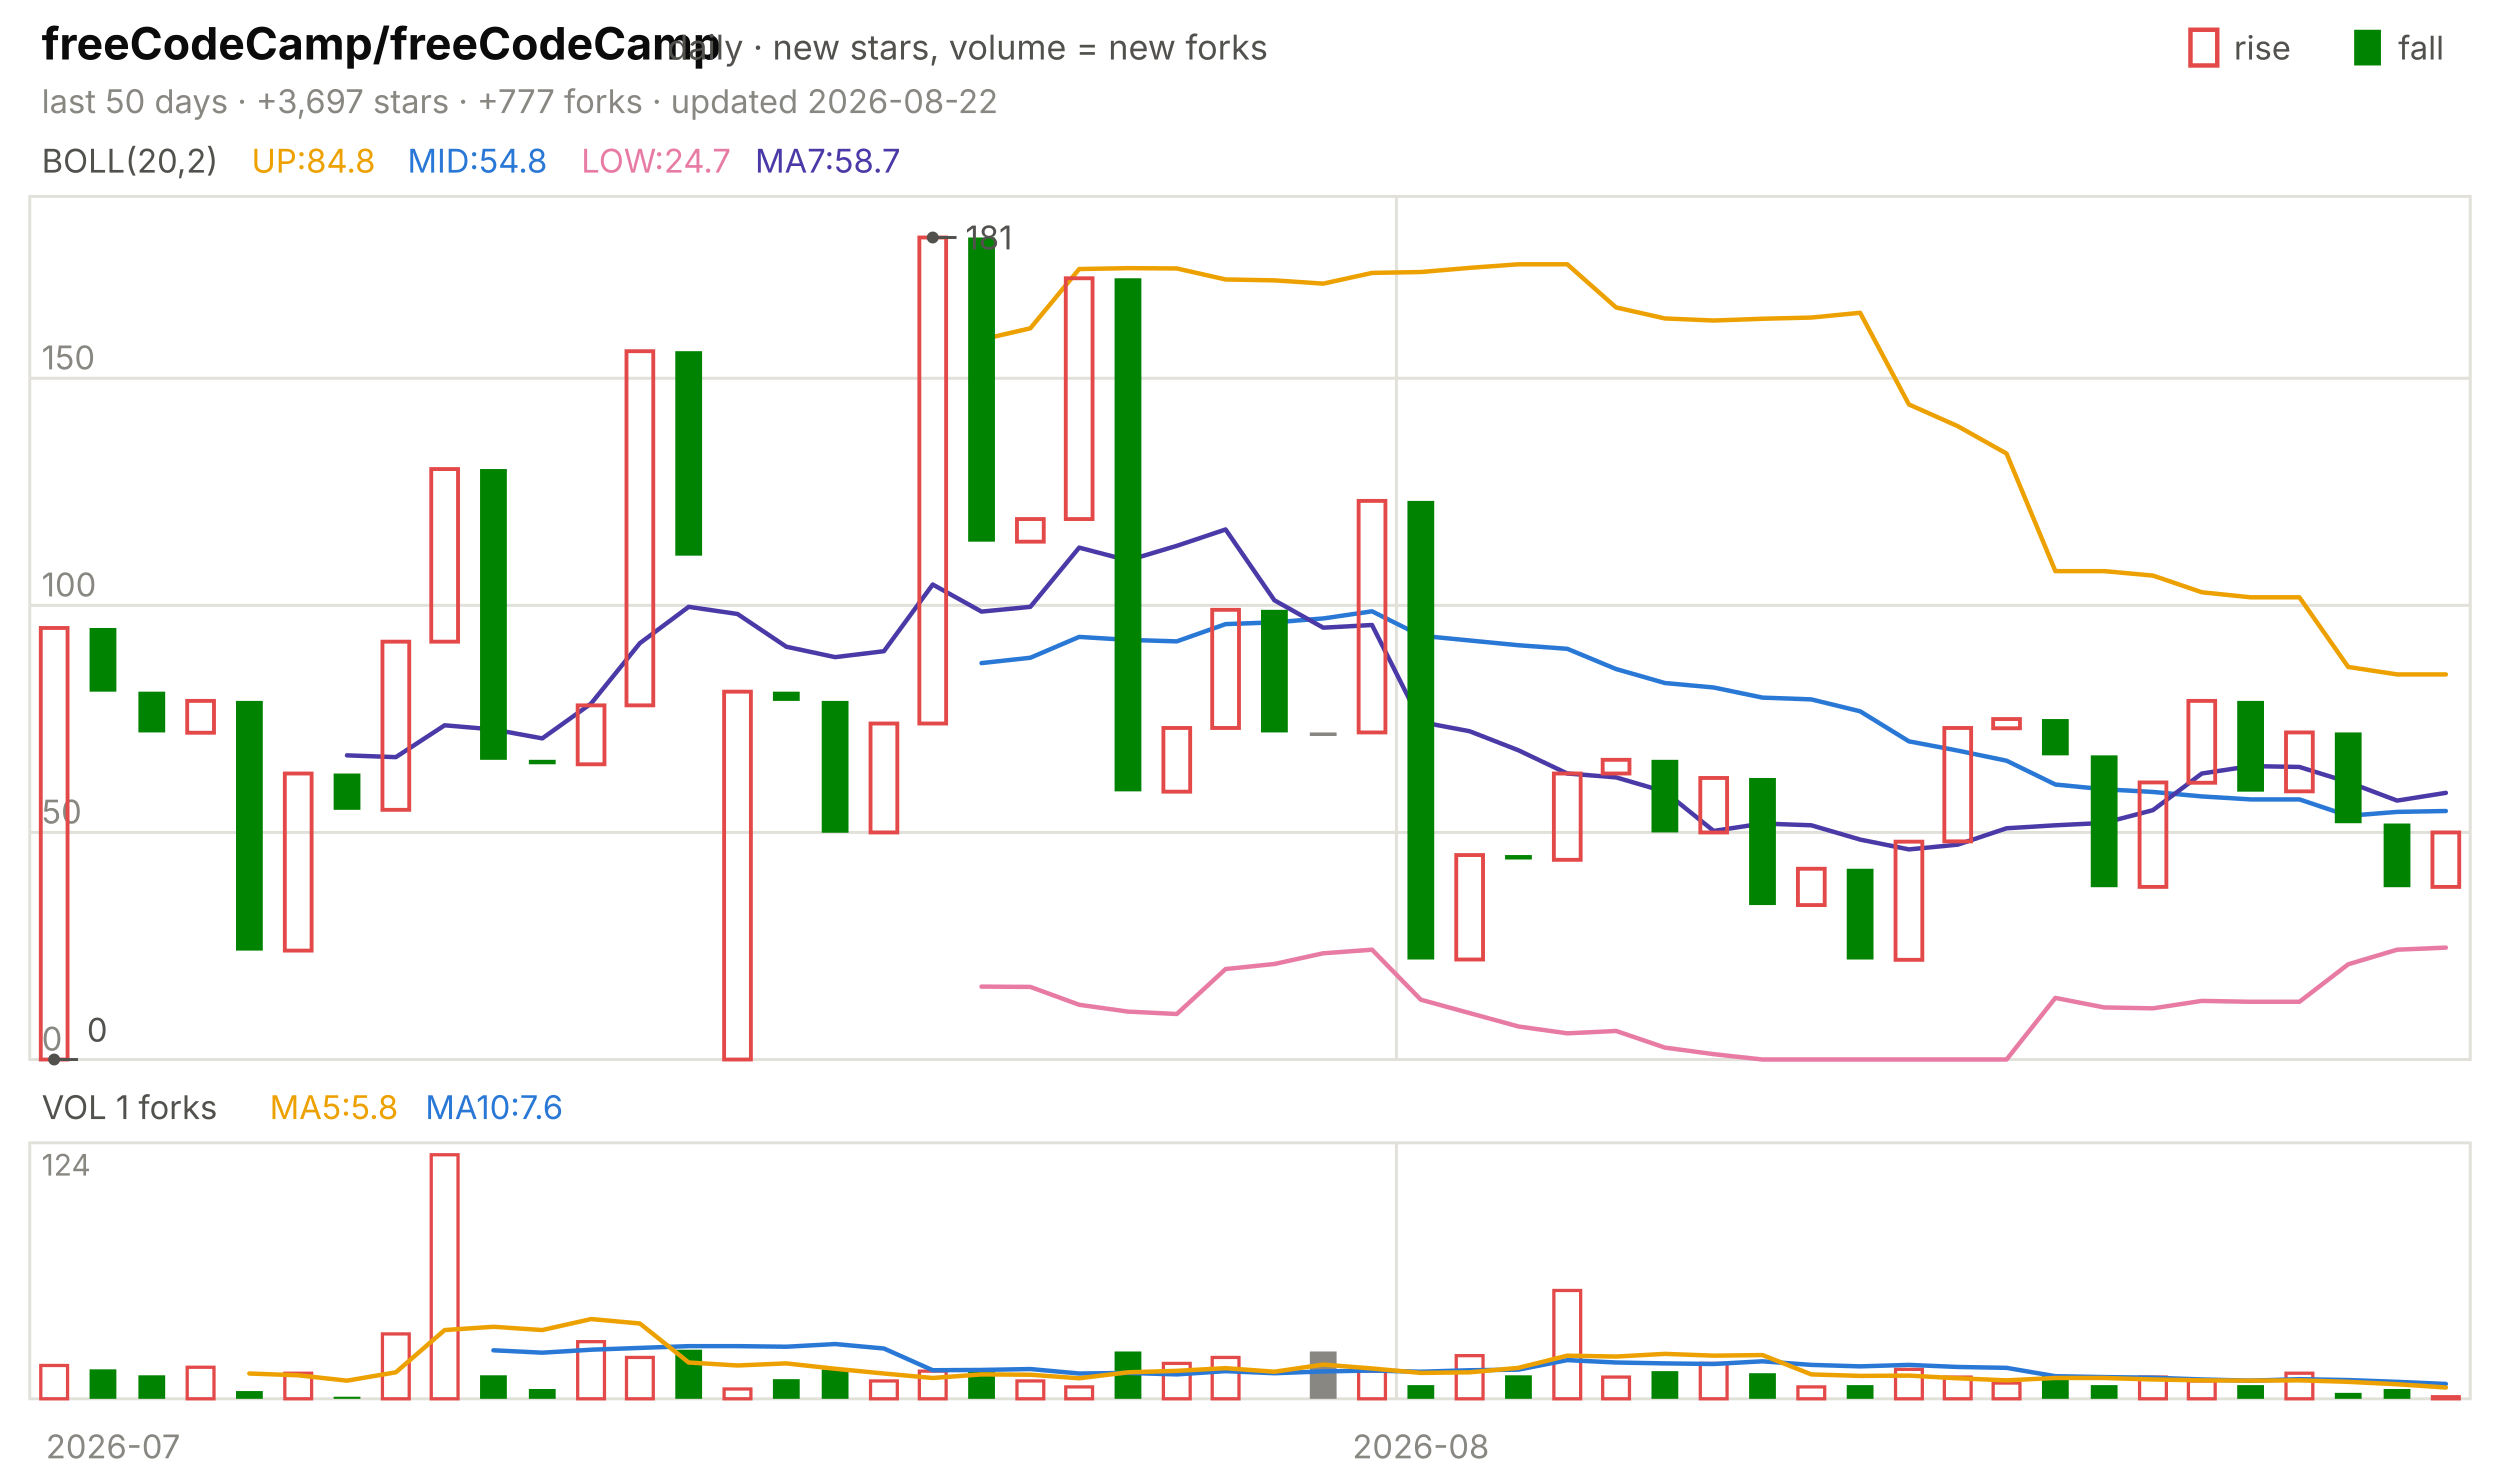
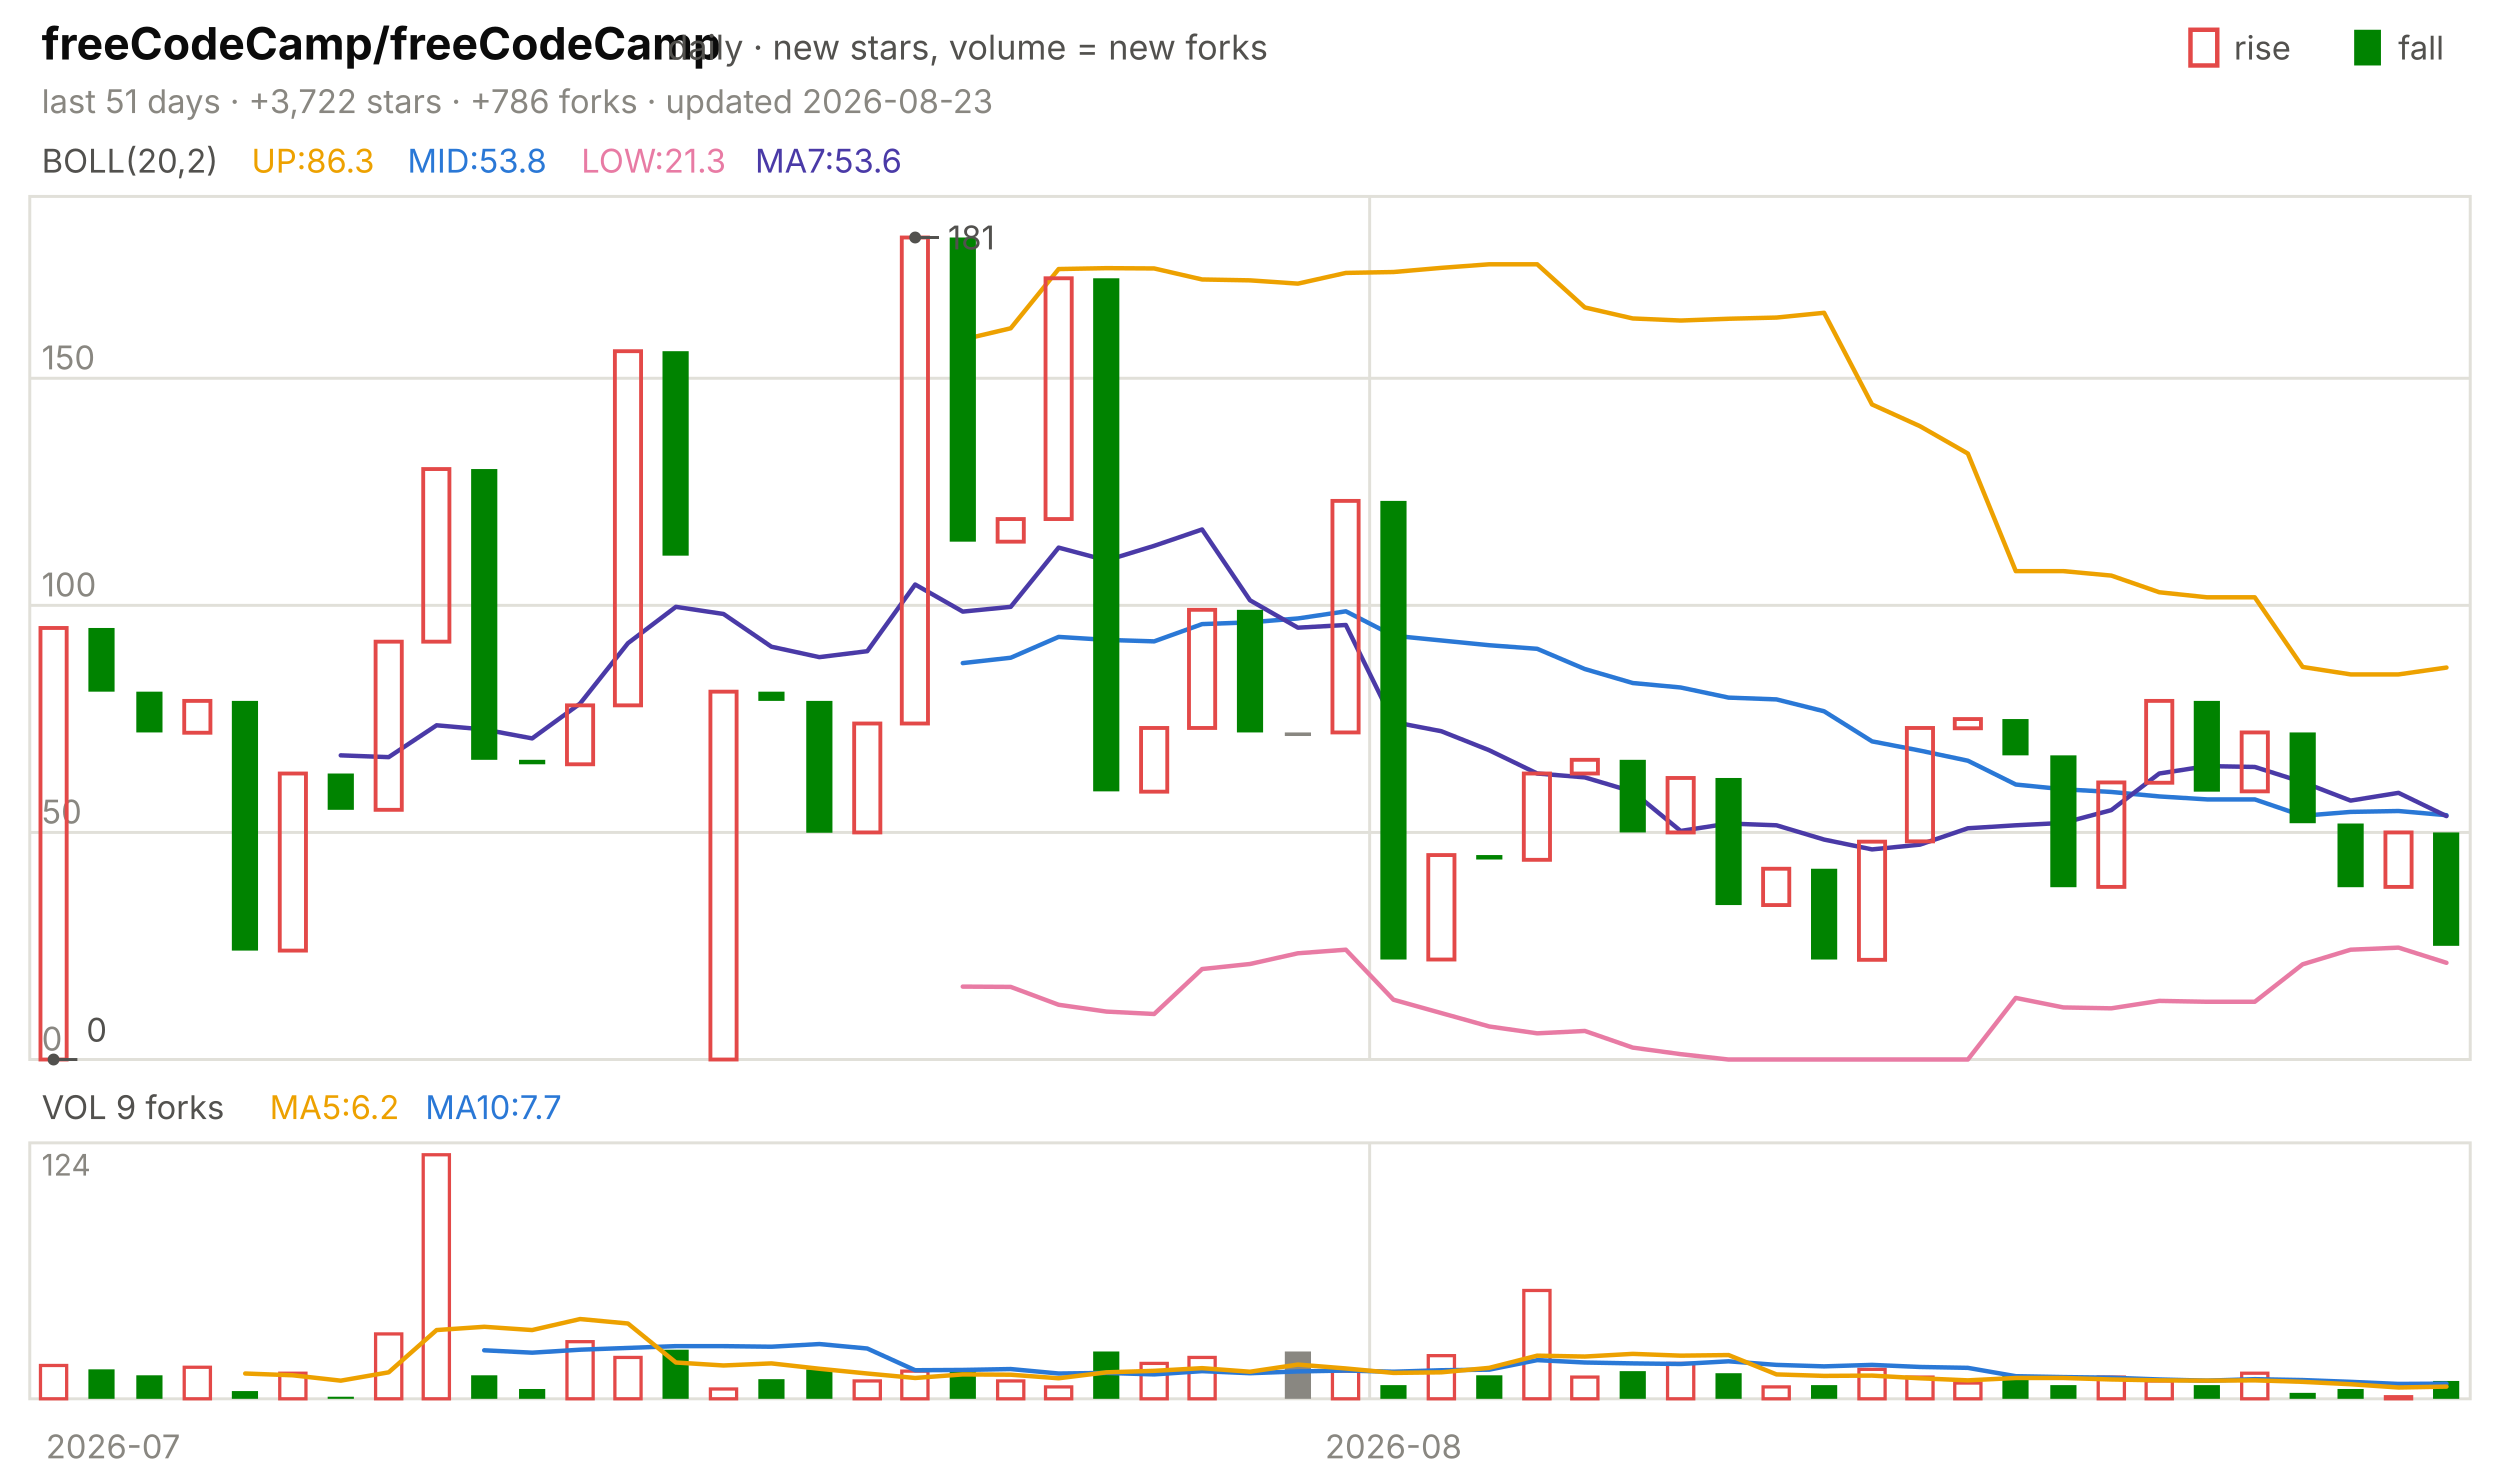
<svg xmlns="http://www.w3.org/2000/svg" viewBox="0 0 840 496" width="840" height="496" font-family="-apple-system,'Segoe UI',system-ui,sans-serif" role="img" aria-label="freeCodeCamp/freeCodeCamp candlestick chart">
  <text x="14.0" y="20.0" font-size="15" fill="#0b0b0b" font-weight="650">freeCodeCamp/freeCodeCamp</text>
  <text x="224.2" y="20.0" font-size="11.5" fill="#52514e">daily · new stars, volume = new forks</text>
  <text x="805.8" y="20.0" font-size="11.0" fill="#52514e">fall</text>
  <rect x="791" y="10" width="9" height="12" fill="#008300" />
  <text x="750.6" y="20.0" font-size="11.0" fill="#52514e">rise</text>
  <rect x="736" y="10" width="9" height="12" fill="none" stroke="#e34948" stroke-width="1.5" />
-   <text x="14.0" y="38.0" font-size="11.0" fill="#898781">last 50 days · +3,697 stars · +777 forks · updated 2026-08-22</text>
+   <text x="14.0" y="38.0" font-size="11.0" fill="#898781">last 51 days · +3,722 stars · +786 forks · updated 2026-08-23</text>
  <rect x="10" y="66" width="820" height="290" fill="none" stroke="#e1e0d9" />
  <rect x="10" y="384" width="820" height="86" fill="none" stroke="#e1e0d9" />
  <text x="38.0" y="490.0" font-size="11.0" fill="#898781" text-anchor="middle">2026-07</text>
-   <line x1="469.2" y1="66.0" x2="469.2" y2="356.0" stroke="#e1e0d9" stroke-width="1.0" />
-   <line x1="469.2" y1="384.0" x2="469.2" y2="470.0" stroke="#e1e0d9" stroke-width="1.0" />
-   <text x="477.4" y="490.0" font-size="11.0" fill="#898781" text-anchor="middle">2026-08</text>
+   <line x1="460.2" y1="66.0" x2="460.2" y2="356.0" stroke="#e1e0d9" stroke-width="1.0" />
+   <line x1="460.2" y1="384.0" x2="460.2" y2="470.0" stroke="#e1e0d9" stroke-width="1.0" />
+   <text x="468.2" y="490.0" font-size="11.0" fill="#898781" text-anchor="middle">2026-08</text>
  <text x="14.0" y="58.0" font-size="11.0" fill="#52514e">BOLL(20,2)</text>
-   <text x="84.5" y="58.0" font-size="11.0" fill="#eda100">UP:84.8</text>
-   <text x="136.9" y="58.0" font-size="11.0" fill="#2a78d6">MID:54.8</text>
-   <text x="195.3" y="58.0" font-size="11.0" fill="#e87ba4">LOW:24.7</text>
-   <text x="253.7" y="58.0" font-size="11.0" fill="#4a3aa7">MA7:58.7</text>
+   <text x="84.5" y="58.0" font-size="11.0" fill="#eda100">UP:86.3</text>
+   <text x="136.9" y="58.0" font-size="11.0" fill="#2a78d6">MID:53.8</text>
+   <text x="195.3" y="58.0" font-size="11.0" fill="#e87ba4">LOW:21.3</text>
+   <text x="253.7" y="58.0" font-size="11.0" fill="#4a3aa7">MA7:53.6</text>
  <line x1="10.0" y1="356.0" x2="830.0" y2="356.0" stroke="#e1e0d9" stroke-width="1.0" />
  <text x="14.0" y="353.0" font-size="11.0" fill="#898781">0</text>
  <line x1="10.0" y1="279.7" x2="830.0" y2="279.7" stroke="#e1e0d9" stroke-width="1.0" />
  <text x="14.0" y="276.7" font-size="11.0" fill="#898781">50</text>
  <line x1="10.0" y1="203.4" x2="830.0" y2="203.4" stroke="#e1e0d9" stroke-width="1.0" />
  <text x="14.0" y="200.4" font-size="11.0" fill="#898781">100</text>
  <line x1="10.0" y1="127.1" x2="830.0" y2="127.1" stroke="#e1e0d9" stroke-width="1.0" />
  <text x="14.0" y="124.1" font-size="11.0" fill="#898781">150</text>
-   <polyline points="329.8,114.1 346.2,110.3 362.6,90.4 379.0,90.1 395.4,90.2 411.8,93.9 428.2,94.2 444.6,95.3 461.0,91.7 477.4,91.4 493.8,90.0 510.2,88.8 526.6,88.8 543.0,103.3 559.4,107.0 575.8,107.7 592.2,107.1 608.6,106.7 625.0,105.1 641.4,135.9 657.8,143.2 674.2,152.4 690.6,191.9 707.0,191.9 723.4,193.4 739.8,199.0 756.2,200.7 772.6,200.7 789.0,224.1 805.4,226.6 821.8,226.6" fill="none" stroke="#eda100" stroke-width="1.5" stroke-linejoin="round" stroke-linecap="round" />
-   <polyline points="329.8,222.8 346.2,221.0 362.6,214.0 379.0,215.0 395.4,215.5 411.8,209.7 428.2,209.1 444.6,207.8 461.0,205.4 477.4,213.6 493.8,215.2 510.2,216.8 526.6,218.0 543.0,224.8 559.4,229.5 575.8,231.0 592.2,234.4 608.6,235.0 625.0,239.0 641.4,249.1 657.8,252.2 674.2,255.6 690.6,263.6 707.0,265.2 723.4,266.1 739.8,267.6 756.2,268.6 772.6,268.6 789.0,274.1 805.4,272.8 821.8,272.5" fill="none" stroke="#2a78d6" stroke-width="1.5" stroke-linejoin="round" stroke-linecap="round" />
-   <polyline points="329.8,331.5 346.2,331.6 362.6,337.6 379.0,339.9 395.4,340.7 411.8,325.6 428.2,323.9 444.6,320.3 461.0,319.1 477.4,335.9 493.8,340.4 510.2,344.9 526.6,347.2 543.0,346.4 559.4,352.0 575.8,354.2 592.2,356.0 608.6,356.0 625.0,356.0 641.4,356.0 657.8,356.0 674.2,356.0 690.6,335.3 707.0,338.5 723.4,338.8 739.8,336.3 756.2,336.6 772.6,336.6 789.0,324.0 805.4,319.1 821.8,318.4" fill="none" stroke="#e87ba4" stroke-width="1.5" stroke-linejoin="round" stroke-linecap="round" />
-   <polyline points="116.6,253.8 133.0,254.4 149.4,243.7 165.8,245.1 182.2,248.1 198.6,236.4 215.0,216.1 231.4,203.9 247.8,206.3 264.2,217.3 280.6,220.8 297.0,218.8 313.4,196.4 329.8,205.5 346.2,203.9 362.6,184.0 379.0,188.3 395.4,183.4 411.8,177.9 428.2,201.7 444.6,210.9 461.0,210.0 477.4,242.6 493.8,245.7 510.2,252.1 526.6,259.9 543.0,261.2 559.4,266.0 575.8,279.2 592.2,276.7 608.6,277.3 625.0,282.1 641.4,285.4 657.8,283.8 674.2,278.3 690.6,277.3 707.0,276.5 723.4,272.2 739.8,259.9 756.2,257.4 772.6,257.7 789.0,262.8 805.4,269.0 821.8,266.4" fill="none" stroke="#4a3aa7" stroke-width="1.5" stroke-linejoin="round" stroke-linecap="round" />
-   <rect x="13.7" y="211.0" width="9.0" height="145.0" fill="none" stroke="#e34948" stroke-width="1.3" />
-   <rect x="30.1" y="211.0" width="9.0" height="21.4" fill="#008300" />
-   <rect x="46.5" y="232.4" width="9.0" height="13.7" fill="#008300" />
-   <rect x="62.9" y="235.5" width="9.0" height="10.7" fill="none" stroke="#e34948" stroke-width="1.3" />
-   <rect x="79.3" y="235.5" width="9.0" height="83.9" fill="#008300" />
-   <rect x="95.7" y="259.9" width="9.0" height="59.5" fill="none" stroke="#e34948" stroke-width="1.3" />
-   <rect x="112.1" y="259.9" width="9.0" height="12.2" fill="#008300" />
-   <rect x="128.5" y="215.6" width="9.0" height="56.5" fill="none" stroke="#e34948" stroke-width="1.3" />
-   <rect x="144.9" y="157.6" width="9.0" height="58.0" fill="none" stroke="#e34948" stroke-width="1.3" />
-   <rect x="161.3" y="157.6" width="9.0" height="97.7" fill="#008300" />
-   <rect x="177.7" y="255.3" width="9.0" height="1.5" fill="#008300" />
-   <rect x="194.1" y="237.0" width="9.0" height="19.8" fill="none" stroke="#e34948" stroke-width="1.3" />
-   <rect x="210.5" y="118.0" width="9.0" height="119.0" fill="none" stroke="#e34948" stroke-width="1.3" />
-   <rect x="226.9" y="118.0" width="9.0" height="68.7" fill="#008300" />
-   <rect x="243.3" y="232.4" width="9.0" height="123.6" fill="none" stroke="#e34948" stroke-width="1.3" />
-   <rect x="259.7" y="232.4" width="9.0" height="3.1" fill="#008300" />
-   <rect x="276.1" y="235.5" width="9.0" height="44.3" fill="#008300" />
-   <rect x="292.5" y="243.1" width="9.0" height="36.6" fill="none" stroke="#e34948" stroke-width="1.3" />
-   <rect x="308.9" y="79.8" width="9.0" height="163.3" fill="none" stroke="#e34948" stroke-width="1.3" />
-   <rect x="325.3" y="79.8" width="9.0" height="102.2" fill="#008300" />
-   <rect x="341.7" y="174.4" width="9.0" height="7.6" fill="none" stroke="#e34948" stroke-width="1.3" />
-   <rect x="358.1" y="93.5" width="9.0" height="80.9" fill="none" stroke="#e34948" stroke-width="1.3" />
-   <rect x="374.5" y="93.5" width="9.0" height="172.4" fill="#008300" />
-   <rect x="390.9" y="244.6" width="9.0" height="21.4" fill="none" stroke="#e34948" stroke-width="1.3" />
-   <rect x="407.3" y="204.9" width="9.0" height="39.7" fill="none" stroke="#e34948" stroke-width="1.3" />
-   <rect x="423.7" y="204.9" width="9.0" height="41.2" fill="#008300" />
-   <rect x="440.1" y="246.1" width="9.0" height="1.2" fill="#898781" />
-   <rect x="456.5" y="168.3" width="9.0" height="77.8" fill="none" stroke="#e34948" stroke-width="1.3" />
-   <rect x="472.9" y="168.3" width="9.0" height="154.1" fill="#008300" />
-   <rect x="489.3" y="287.3" width="9.0" height="35.1" fill="none" stroke="#e34948" stroke-width="1.3" />
-   <rect x="505.7" y="287.3" width="9.0" height="1.5" fill="#008300" />
-   <rect x="522.1" y="259.9" width="9.0" height="29.0" fill="none" stroke="#e34948" stroke-width="1.3" />
-   <rect x="538.5" y="255.3" width="9.0" height="4.6" fill="none" stroke="#e34948" stroke-width="1.3" />
-   <rect x="554.9" y="255.3" width="9.0" height="24.4" fill="#008300" />
-   <rect x="571.3" y="261.4" width="9.0" height="18.3" fill="none" stroke="#e34948" stroke-width="1.3" />
-   <rect x="587.7" y="261.4" width="9.0" height="42.7" fill="#008300" />
-   <rect x="604.1" y="291.9" width="9.0" height="12.2" fill="none" stroke="#e34948" stroke-width="1.3" />
-   <rect x="620.5" y="291.9" width="9.0" height="30.5" fill="#008300" />
-   <rect x="636.9" y="282.8" width="9.0" height="39.7" fill="none" stroke="#e34948" stroke-width="1.3" />
-   <rect x="653.3" y="244.6" width="9.0" height="38.1" fill="none" stroke="#e34948" stroke-width="1.3" />
-   <rect x="669.7" y="241.6" width="9.0" height="3.1" fill="none" stroke="#e34948" stroke-width="1.3" />
-   <rect x="686.1" y="241.6" width="9.0" height="12.2" fill="#008300" />
-   <rect x="702.5" y="253.8" width="9.0" height="44.3" fill="#008300" />
-   <rect x="718.9" y="262.9" width="9.0" height="35.1" fill="none" stroke="#e34948" stroke-width="1.3" />
-   <rect x="735.3" y="235.5" width="9.0" height="27.5" fill="none" stroke="#e34948" stroke-width="1.3" />
-   <rect x="751.7" y="235.5" width="9.0" height="30.5" fill="#008300" />
-   <rect x="768.1" y="246.1" width="9.0" height="19.8" fill="none" stroke="#e34948" stroke-width="1.3" />
-   <rect x="784.5" y="246.1" width="9.0" height="30.5" fill="#008300" />
-   <rect x="800.9" y="276.7" width="9.0" height="21.4" fill="#008300" />
-   <rect x="817.3" y="279.7" width="9.0" height="18.3" fill="none" stroke="#e34948" stroke-width="1.3" />
-   <circle cx="313.4" cy="79.8" r="2" fill="#52514e" />
-   <line x1="313.4" y1="79.8" x2="321.4" y2="79.8" stroke="#52514e" stroke-width="1.0" />
-   <text x="324.4" y="83.8" font-size="11.0" fill="#52514e">181</text>
-   <circle cx="18.2" cy="356.0" r="2" fill="#52514e" />
-   <line x1="18.2" y1="356.0" x2="26.2" y2="356.0" stroke="#52514e" stroke-width="1.0" />
-   <text x="29.2" y="350.0" font-size="11.0" fill="#52514e">0</text>
-   <text x="14.0" y="376.0" font-size="11.0" fill="#52514e">VOL 1 forks</text>
-   <text x="90.6" y="376.0" font-size="11.0" fill="#eda100">MA5:5.8</text>
-   <text x="142.9" y="376.0" font-size="11.0" fill="#2a78d6">MA10:7.6</text>
+   <polyline points="323.5,114.1 339.6,110.3 355.7,90.4 371.8,90.1 387.8,90.2 403.9,93.9 420.0,94.2 436.1,95.3 452.2,91.7 468.2,91.4 484.3,90.0 500.4,88.8 516.5,88.8 532.5,103.3 548.6,107.0 564.7,107.7 580.8,107.1 596.9,106.7 612.9,105.1 629.0,135.9 645.1,143.2 661.2,152.4 677.3,191.9 693.3,191.9 709.4,193.4 725.5,199.0 741.6,200.7 757.6,200.7 773.7,224.1 789.8,226.6 805.9,226.6 822.0,224.3" fill="none" stroke="#eda100" stroke-width="1.5" stroke-linejoin="round" stroke-linecap="round" />
+   <polyline points="323.5,222.8 339.6,221.0 355.7,214.0 371.8,215.0 387.8,215.5 403.9,209.7 420.0,209.1 436.1,207.8 452.2,205.4 468.2,213.6 484.3,215.2 500.4,216.8 516.5,218.0 532.5,224.8 548.6,229.5 564.7,231.0 580.8,234.4 596.9,235.0 612.9,239.0 629.0,249.1 645.1,252.2 661.2,255.6 677.3,263.6 693.3,265.2 709.4,266.1 725.5,267.6 741.6,268.6 757.6,268.6 773.7,274.1 789.8,272.8 805.9,272.5 822.0,273.9" fill="none" stroke="#2a78d6" stroke-width="1.5" stroke-linejoin="round" stroke-linecap="round" />
+   <polyline points="323.5,331.5 339.6,331.6 355.7,337.6 371.8,339.9 387.8,340.7 403.9,325.6 420.0,323.9 436.1,320.3 452.2,319.1 468.2,335.9 484.3,340.4 500.4,344.9 516.5,347.2 532.5,346.4 548.6,352.0 564.7,354.2 580.8,356.0 596.9,356.0 612.9,356.0 629.0,356.0 645.1,356.0 661.2,356.0 677.3,335.3 693.3,338.5 709.4,338.8 725.5,336.3 741.6,336.6 757.6,336.6 773.7,324.0 789.8,319.1 805.9,318.4 822.0,323.5" fill="none" stroke="#e87ba4" stroke-width="1.5" stroke-linejoin="round" stroke-linecap="round" />
+   <polyline points="114.5,253.8 130.6,254.4 146.7,243.7 162.7,245.1 178.8,248.1 194.9,236.4 211.0,216.1 227.1,203.9 243.1,206.3 259.2,217.3 275.3,220.8 291.4,218.8 307.5,196.4 323.5,205.5 339.6,203.9 355.7,184.0 371.8,188.3 387.8,183.4 403.9,177.9 420.0,201.7 436.1,210.9 452.2,210.0 468.2,242.6 484.3,245.7 500.4,252.1 516.5,259.9 532.5,261.2 548.6,266.0 564.7,279.2 580.8,276.7 596.9,277.3 612.9,282.1 629.0,285.4 645.1,283.8 661.2,278.3 677.3,277.3 693.3,276.5 709.4,272.2 725.5,259.9 741.6,257.4 757.6,257.7 773.7,262.8 789.8,269.0 805.9,266.4 822.0,274.2" fill="none" stroke="#4a3aa7" stroke-width="1.5" stroke-linejoin="round" stroke-linecap="round" />
+   <rect x="13.6" y="211.0" width="8.8" height="145.0" fill="none" stroke="#e34948" stroke-width="1.3" />
+   <rect x="29.7" y="211.0" width="8.8" height="21.4" fill="#008300" />
+   <rect x="45.8" y="232.4" width="8.8" height="13.7" fill="#008300" />
+   <rect x="61.9" y="235.5" width="8.8" height="10.7" fill="none" stroke="#e34948" stroke-width="1.3" />
+   <rect x="77.9" y="235.5" width="8.8" height="83.9" fill="#008300" />
+   <rect x="94.0" y="259.9" width="8.8" height="59.5" fill="none" stroke="#e34948" stroke-width="1.3" />
+   <rect x="110.1" y="259.9" width="8.8" height="12.2" fill="#008300" />
+   <rect x="126.2" y="215.6" width="8.8" height="56.5" fill="none" stroke="#e34948" stroke-width="1.3" />
+   <rect x="142.2" y="157.6" width="8.8" height="58.0" fill="none" stroke="#e34948" stroke-width="1.3" />
+   <rect x="158.3" y="157.6" width="8.8" height="97.7" fill="#008300" />
+   <rect x="174.4" y="255.3" width="8.8" height="1.5" fill="#008300" />
+   <rect x="190.5" y="237.0" width="8.8" height="19.8" fill="none" stroke="#e34948" stroke-width="1.3" />
+   <rect x="206.6" y="118.0" width="8.8" height="119.0" fill="none" stroke="#e34948" stroke-width="1.3" />
+   <rect x="222.6" y="118.0" width="8.8" height="68.7" fill="#008300" />
+   <rect x="238.7" y="232.4" width="8.8" height="123.6" fill="none" stroke="#e34948" stroke-width="1.3" />
+   <rect x="254.8" y="232.4" width="8.8" height="3.1" fill="#008300" />
+   <rect x="270.9" y="235.5" width="8.8" height="44.3" fill="#008300" />
+   <rect x="287.0" y="243.1" width="8.8" height="36.6" fill="none" stroke="#e34948" stroke-width="1.3" />
+   <rect x="303.0" y="79.8" width="8.8" height="163.3" fill="none" stroke="#e34948" stroke-width="1.3" />
+   <rect x="319.1" y="79.8" width="8.8" height="102.2" fill="#008300" />
+   <rect x="335.2" y="174.4" width="8.8" height="7.6" fill="none" stroke="#e34948" stroke-width="1.3" />
+   <rect x="351.3" y="93.5" width="8.8" height="80.9" fill="none" stroke="#e34948" stroke-width="1.3" />
+   <rect x="367.3" y="93.5" width="8.8" height="172.4" fill="#008300" />
+   <rect x="383.4" y="244.6" width="8.8" height="21.4" fill="none" stroke="#e34948" stroke-width="1.3" />
+   <rect x="399.5" y="204.9" width="8.8" height="39.7" fill="none" stroke="#e34948" stroke-width="1.3" />
+   <rect x="415.6" y="204.9" width="8.8" height="41.2" fill="#008300" />
+   <rect x="431.7" y="246.1" width="8.8" height="1.2" fill="#898781" />
+   <rect x="447.7" y="168.3" width="8.8" height="77.8" fill="none" stroke="#e34948" stroke-width="1.3" />
+   <rect x="463.8" y="168.3" width="8.8" height="154.1" fill="#008300" />
+   <rect x="479.9" y="287.3" width="8.8" height="35.1" fill="none" stroke="#e34948" stroke-width="1.3" />
+   <rect x="496.0" y="287.3" width="8.8" height="1.5" fill="#008300" />
+   <rect x="512.0" y="259.9" width="8.8" height="29.0" fill="none" stroke="#e34948" stroke-width="1.3" />
+   <rect x="528.1" y="255.3" width="8.8" height="4.6" fill="none" stroke="#e34948" stroke-width="1.3" />
+   <rect x="544.2" y="255.3" width="8.8" height="24.4" fill="#008300" />
+   <rect x="560.3" y="261.4" width="8.8" height="18.3" fill="none" stroke="#e34948" stroke-width="1.3" />
+   <rect x="576.4" y="261.4" width="8.8" height="42.7" fill="#008300" />
+   <rect x="592.4" y="291.9" width="8.8" height="12.2" fill="none" stroke="#e34948" stroke-width="1.3" />
+   <rect x="608.5" y="291.9" width="8.8" height="30.5" fill="#008300" />
+   <rect x="624.6" y="282.8" width="8.8" height="39.7" fill="none" stroke="#e34948" stroke-width="1.3" />
+   <rect x="640.7" y="244.6" width="8.8" height="38.1" fill="none" stroke="#e34948" stroke-width="1.3" />
+   <rect x="656.8" y="241.6" width="8.8" height="3.1" fill="none" stroke="#e34948" stroke-width="1.3" />
+   <rect x="672.8" y="241.6" width="8.8" height="12.2" fill="#008300" />
+   <rect x="688.9" y="253.8" width="8.8" height="44.3" fill="#008300" />
+   <rect x="705.0" y="262.9" width="8.8" height="35.1" fill="none" stroke="#e34948" stroke-width="1.3" />
+   <rect x="721.1" y="235.5" width="8.8" height="27.5" fill="none" stroke="#e34948" stroke-width="1.3" />
+   <rect x="737.1" y="235.5" width="8.8" height="30.5" fill="#008300" />
+   <rect x="753.2" y="246.1" width="8.8" height="19.8" fill="none" stroke="#e34948" stroke-width="1.3" />
+   <rect x="769.3" y="246.1" width="8.8" height="30.5" fill="#008300" />
+   <rect x="785.4" y="276.7" width="8.8" height="21.4" fill="#008300" />
+   <rect x="801.5" y="279.7" width="8.8" height="18.3" fill="none" stroke="#e34948" stroke-width="1.3" />
+   <rect x="817.5" y="279.7" width="8.8" height="38.1" fill="#008300" />
+   <circle cx="307.5" cy="79.8" r="2" fill="#52514e" />
+   <line x1="307.5" y1="79.8" x2="315.5" y2="79.8" stroke="#52514e" stroke-width="1.0" />
+   <text x="318.5" y="83.8" font-size="11.0" fill="#52514e">181</text>
+   <circle cx="18.0" cy="356.0" r="2" fill="#52514e" />
+   <line x1="18.0" y1="356.0" x2="26.0" y2="356.0" stroke="#52514e" stroke-width="1.0" />
+   <text x="29.0" y="350.0" font-size="11.0" fill="#52514e">0</text>
+   <text x="14.0" y="376.0" font-size="11.0" fill="#52514e">VOL 9 forks</text>
+   <text x="90.6" y="376.0" font-size="11.0" fill="#eda100">MA5:6.2</text>
+   <text x="142.9" y="376.0" font-size="11.0" fill="#2a78d6">MA10:7.7</text>
  <text x="14.0" y="395.0" font-size="10" fill="#898781">124</text>
-   <rect x="13.7" y="458.8" width="9.0" height="11.2" fill="none" stroke="#e34948" stroke-width="1.1" />
-   <rect x="30.1" y="460.1" width="9.0" height="9.9" fill="#008300" />
-   <rect x="46.5" y="462.1" width="9.0" height="7.9" fill="#008300" />
-   <rect x="62.9" y="459.4" width="9.0" height="10.6" fill="none" stroke="#e34948" stroke-width="1.1" />
-   <rect x="79.3" y="467.4" width="9.0" height="2.6" fill="#008300" />
-   <rect x="95.7" y="461.4" width="9.0" height="8.6" fill="none" stroke="#e34948" stroke-width="1.1" />
-   <rect x="112.1" y="469.3" width="9.0" height="0.7" fill="#008300" />
-   <rect x="128.5" y="448.2" width="9.0" height="21.8" fill="none" stroke="#e34948" stroke-width="1.1" />
-   <rect x="144.9" y="388.0" width="9.0" height="82.0" fill="none" stroke="#e34948" stroke-width="1.1" />
-   <rect x="161.3" y="462.1" width="9.0" height="7.9" fill="#008300" />
-   <rect x="177.7" y="466.7" width="9.0" height="3.3" fill="#008300" />
-   <rect x="194.1" y="450.8" width="9.0" height="19.2" fill="none" stroke="#e34948" stroke-width="1.1" />
-   <rect x="210.5" y="456.1" width="9.0" height="13.9" fill="none" stroke="#e34948" stroke-width="1.1" />
-   <rect x="226.9" y="453.5" width="9.0" height="16.5" fill="#008300" />
-   <rect x="243.3" y="466.7" width="9.0" height="3.3" fill="none" stroke="#e34948" stroke-width="1.1" />
-   <rect x="259.7" y="463.4" width="9.0" height="6.6" fill="#008300" />
-   <rect x="276.1" y="460.1" width="9.0" height="9.9" fill="#008300" />
-   <rect x="292.5" y="464.0" width="9.0" height="6.0" fill="none" stroke="#e34948" stroke-width="1.1" />
-   <rect x="308.9" y="460.7" width="9.0" height="9.3" fill="none" stroke="#e34948" stroke-width="1.1" />
-   <rect x="325.3" y="460.7" width="9.0" height="9.3" fill="#008300" />
-   <rect x="341.7" y="464.0" width="9.0" height="6.0" fill="none" stroke="#e34948" stroke-width="1.1" />
-   <rect x="358.1" y="466.0" width="9.0" height="4.0" fill="none" stroke="#e34948" stroke-width="1.1" />
-   <rect x="374.5" y="454.1" width="9.0" height="15.9" fill="#008300" />
-   <rect x="390.9" y="458.1" width="9.0" height="11.9" fill="none" stroke="#e34948" stroke-width="1.1" />
-   <rect x="407.3" y="456.1" width="9.0" height="13.9" fill="none" stroke="#e34948" stroke-width="1.1" />
-   <rect x="440.1" y="454.1" width="9.0" height="15.9" fill="#898781" />
-   <rect x="456.5" y="460.7" width="9.0" height="9.3" fill="none" stroke="#e34948" stroke-width="1.1" />
-   <rect x="472.9" y="465.4" width="9.0" height="4.6" fill="#008300" />
-   <rect x="489.3" y="455.5" width="9.0" height="14.5" fill="none" stroke="#e34948" stroke-width="1.1" />
-   <rect x="505.7" y="462.1" width="9.0" height="7.9" fill="#008300" />
-   <rect x="522.1" y="433.6" width="9.0" height="36.4" fill="none" stroke="#e34948" stroke-width="1.1" />
-   <rect x="538.5" y="462.7" width="9.0" height="7.3" fill="none" stroke="#e34948" stroke-width="1.1" />
-   <rect x="554.9" y="460.7" width="9.0" height="9.3" fill="#008300" />
-   <rect x="571.3" y="458.1" width="9.0" height="11.9" fill="none" stroke="#e34948" stroke-width="1.1" />
-   <rect x="587.7" y="461.4" width="9.0" height="8.6" fill="#008300" />
-   <rect x="604.1" y="466.0" width="9.0" height="4.0" fill="none" stroke="#e34948" stroke-width="1.1" />
-   <rect x="620.5" y="465.4" width="9.0" height="4.6" fill="#008300" />
-   <rect x="636.9" y="460.1" width="9.0" height="9.9" fill="none" stroke="#e34948" stroke-width="1.1" />
-   <rect x="653.3" y="462.7" width="9.0" height="7.3" fill="none" stroke="#e34948" stroke-width="1.1" />
-   <rect x="669.7" y="464.7" width="9.0" height="5.3" fill="none" stroke="#e34948" stroke-width="1.1" />
-   <rect x="686.1" y="462.1" width="9.0" height="7.9" fill="#008300" />
-   <rect x="702.5" y="465.4" width="9.0" height="4.6" fill="#008300" />
-   <rect x="718.9" y="462.7" width="9.0" height="7.3" fill="none" stroke="#e34948" stroke-width="1.1" />
-   <rect x="735.3" y="464.0" width="9.0" height="6.0" fill="none" stroke="#e34948" stroke-width="1.1" />
-   <rect x="751.7" y="465.4" width="9.0" height="4.6" fill="#008300" />
-   <rect x="768.1" y="461.4" width="9.0" height="8.6" fill="none" stroke="#e34948" stroke-width="1.1" />
-   <rect x="784.5" y="468.0" width="9.0" height="2.0" fill="#008300" />
-   <rect x="800.9" y="466.7" width="9.0" height="3.3" fill="#008300" />
-   <rect x="817.3" y="469.3" width="9.0" height="0.7" fill="none" stroke="#e34948" stroke-width="1.1" />
-   <polyline points="165.8,453.7 182.2,454.5 198.6,453.5 215.0,452.9 231.4,452.3 247.8,452.3 264.2,452.5 280.6,451.6 297.0,453.1 313.4,460.4 329.8,460.3 346.2,460.0 362.6,461.5 379.0,461.3 395.4,461.8 411.8,460.7 428.2,461.4 444.6,460.8 461.0,460.5 477.4,460.9 493.8,460.4 510.2,460.2 526.6,457.0 543.0,457.8 559.4,458.1 575.8,458.3 592.2,457.4 608.6,458.6 625.0,459.1 641.4,458.6 657.8,459.3 674.2,459.6 690.6,462.4 707.0,462.7 723.4,462.9 739.8,463.5 756.2,463.9 772.6,463.4 789.0,463.7 805.4,464.3 821.8,465.0" fill="none" stroke="#2a78d6" stroke-width="1.5" stroke-linejoin="round" stroke-linecap="round" />
-   <polyline points="83.8,461.5 100.2,462.1 116.6,463.9 133.0,461.1 149.4,446.9 165.8,445.8 182.2,446.9 198.6,443.2 215.0,444.7 231.4,457.8 247.8,458.8 264.2,458.1 280.6,459.9 297.0,461.5 313.4,463.0 329.8,461.8 346.2,461.9 362.6,463.1 379.0,461.1 395.4,460.6 411.8,459.7 428.2,460.9 444.6,458.5 461.0,459.8 477.4,461.3 493.8,461.1 510.2,459.6 526.6,455.5 543.0,455.8 559.4,454.9 575.8,455.5 592.2,455.3 608.6,461.8 625.0,462.3 641.4,462.2 657.8,463.1 674.2,463.8 690.6,463.0 707.0,463.0 723.4,463.5 739.8,463.8 756.2,463.9 772.6,463.8 789.0,464.3 805.4,465.1 821.8,466.2" fill="none" stroke="#eda100" stroke-width="1.5" stroke-linejoin="round" stroke-linecap="round" />
+   <rect x="13.6" y="458.8" width="8.8" height="11.2" fill="none" stroke="#e34948" stroke-width="1.1" />
+   <rect x="29.7" y="460.1" width="8.8" height="9.9" fill="#008300" />
+   <rect x="45.8" y="462.1" width="8.8" height="7.9" fill="#008300" />
+   <rect x="61.9" y="459.4" width="8.8" height="10.6" fill="none" stroke="#e34948" stroke-width="1.1" />
+   <rect x="77.9" y="467.4" width="8.8" height="2.6" fill="#008300" />
+   <rect x="94.0" y="461.4" width="8.8" height="8.6" fill="none" stroke="#e34948" stroke-width="1.1" />
+   <rect x="110.1" y="469.3" width="8.8" height="0.7" fill="#008300" />
+   <rect x="126.2" y="448.2" width="8.8" height="21.8" fill="none" stroke="#e34948" stroke-width="1.1" />
+   <rect x="142.2" y="388.0" width="8.8" height="82.0" fill="none" stroke="#e34948" stroke-width="1.1" />
+   <rect x="158.3" y="462.1" width="8.8" height="7.9" fill="#008300" />
+   <rect x="174.4" y="466.7" width="8.8" height="3.3" fill="#008300" />
+   <rect x="190.5" y="450.8" width="8.8" height="19.2" fill="none" stroke="#e34948" stroke-width="1.1" />
+   <rect x="206.6" y="456.1" width="8.8" height="13.9" fill="none" stroke="#e34948" stroke-width="1.1" />
+   <rect x="222.6" y="453.5" width="8.8" height="16.5" fill="#008300" />
+   <rect x="238.7" y="466.7" width="8.8" height="3.3" fill="none" stroke="#e34948" stroke-width="1.1" />
+   <rect x="254.8" y="463.4" width="8.8" height="6.6" fill="#008300" />
+   <rect x="270.9" y="460.1" width="8.8" height="9.9" fill="#008300" />
+   <rect x="287.0" y="464.0" width="8.8" height="6.0" fill="none" stroke="#e34948" stroke-width="1.1" />
+   <rect x="303.0" y="460.7" width="8.8" height="9.3" fill="none" stroke="#e34948" stroke-width="1.1" />
+   <rect x="319.1" y="460.7" width="8.8" height="9.3" fill="#008300" />
+   <rect x="335.2" y="464.0" width="8.8" height="6.0" fill="none" stroke="#e34948" stroke-width="1.1" />
+   <rect x="351.3" y="466.0" width="8.8" height="4.0" fill="none" stroke="#e34948" stroke-width="1.1" />
+   <rect x="367.3" y="454.1" width="8.8" height="15.9" fill="#008300" />
+   <rect x="383.4" y="458.1" width="8.8" height="11.9" fill="none" stroke="#e34948" stroke-width="1.1" />
+   <rect x="399.5" y="456.1" width="8.8" height="13.9" fill="none" stroke="#e34948" stroke-width="1.1" />
+   <rect x="431.7" y="454.1" width="8.8" height="15.9" fill="#898781" />
+   <rect x="447.7" y="460.7" width="8.8" height="9.3" fill="none" stroke="#e34948" stroke-width="1.1" />
+   <rect x="463.8" y="465.4" width="8.8" height="4.6" fill="#008300" />
+   <rect x="479.9" y="455.5" width="8.8" height="14.5" fill="none" stroke="#e34948" stroke-width="1.1" />
+   <rect x="496.0" y="462.1" width="8.8" height="7.9" fill="#008300" />
+   <rect x="512.0" y="433.6" width="8.8" height="36.4" fill="none" stroke="#e34948" stroke-width="1.1" />
+   <rect x="528.1" y="462.7" width="8.8" height="7.3" fill="none" stroke="#e34948" stroke-width="1.1" />
+   <rect x="544.2" y="460.7" width="8.8" height="9.3" fill="#008300" />
+   <rect x="560.3" y="458.1" width="8.8" height="11.9" fill="none" stroke="#e34948" stroke-width="1.1" />
+   <rect x="576.4" y="461.4" width="8.8" height="8.6" fill="#008300" />
+   <rect x="592.4" y="466.0" width="8.8" height="4.0" fill="none" stroke="#e34948" stroke-width="1.1" />
+   <rect x="608.5" y="465.4" width="8.8" height="4.6" fill="#008300" />
+   <rect x="624.6" y="460.1" width="8.8" height="9.9" fill="none" stroke="#e34948" stroke-width="1.1" />
+   <rect x="640.7" y="462.7" width="8.8" height="7.3" fill="none" stroke="#e34948" stroke-width="1.1" />
+   <rect x="656.8" y="464.7" width="8.8" height="5.3" fill="none" stroke="#e34948" stroke-width="1.1" />
+   <rect x="672.8" y="462.1" width="8.8" height="7.9" fill="#008300" />
+   <rect x="688.9" y="465.4" width="8.8" height="4.6" fill="#008300" />
+   <rect x="705.0" y="462.7" width="8.8" height="7.3" fill="none" stroke="#e34948" stroke-width="1.1" />
+   <rect x="721.1" y="464.0" width="8.8" height="6.0" fill="none" stroke="#e34948" stroke-width="1.1" />
+   <rect x="737.1" y="465.4" width="8.8" height="4.6" fill="#008300" />
+   <rect x="753.2" y="461.4" width="8.8" height="8.6" fill="none" stroke="#e34948" stroke-width="1.1" />
+   <rect x="769.3" y="468.0" width="8.8" height="2.0" fill="#008300" />
+   <rect x="785.4" y="466.7" width="8.8" height="3.3" fill="#008300" />
+   <rect x="801.5" y="469.3" width="8.8" height="0.7" fill="none" stroke="#e34948" stroke-width="1.1" />
+   <rect x="817.5" y="464.0" width="8.8" height="6.0" fill="#008300" />
+   <polyline points="162.7,453.7 178.8,454.5 194.9,453.5 211.0,452.9 227.1,452.3 243.1,452.3 259.2,452.5 275.3,451.6 291.4,453.1 307.5,460.4 323.5,460.3 339.6,460.0 355.7,461.5 371.8,461.3 387.8,461.8 403.9,460.7 420.0,461.4 436.1,460.8 452.2,460.5 468.2,460.9 484.3,460.4 500.4,460.2 516.5,457.0 532.5,457.8 548.6,458.1 564.7,458.3 580.8,457.4 596.9,458.6 612.9,459.1 629.0,458.6 645.1,459.3 661.2,459.6 677.3,462.4 693.3,462.7 709.4,462.9 725.5,463.5 741.6,463.9 757.6,463.4 773.7,463.7 789.8,464.3 805.9,465.0 822.0,464.9" fill="none" stroke="#2a78d6" stroke-width="1.5" stroke-linejoin="round" stroke-linecap="round" />
+   <polyline points="82.4,461.5 98.4,462.1 114.5,463.9 130.6,461.1 146.7,446.9 162.7,445.8 178.8,446.9 194.9,443.2 211.0,444.7 227.1,457.8 243.1,458.8 259.2,458.1 275.3,459.9 291.4,461.5 307.5,463.0 323.5,461.8 339.6,461.9 355.7,463.1 371.8,461.1 387.8,460.6 403.9,459.7 420.0,460.9 436.1,458.5 452.2,459.8 468.2,461.3 484.3,461.1 500.4,459.6 516.5,455.5 532.5,455.8 548.6,454.9 564.7,455.5 580.8,455.3 596.9,461.8 612.9,462.3 629.0,462.2 645.1,463.1 661.2,463.8 677.3,463.0 693.3,463.0 709.4,463.5 725.5,463.8 741.6,463.9 757.6,463.8 773.7,464.3 789.8,465.1 805.9,466.2 822.0,465.9" fill="none" stroke="#eda100" stroke-width="1.5" stroke-linejoin="round" stroke-linecap="round" />
</svg>
